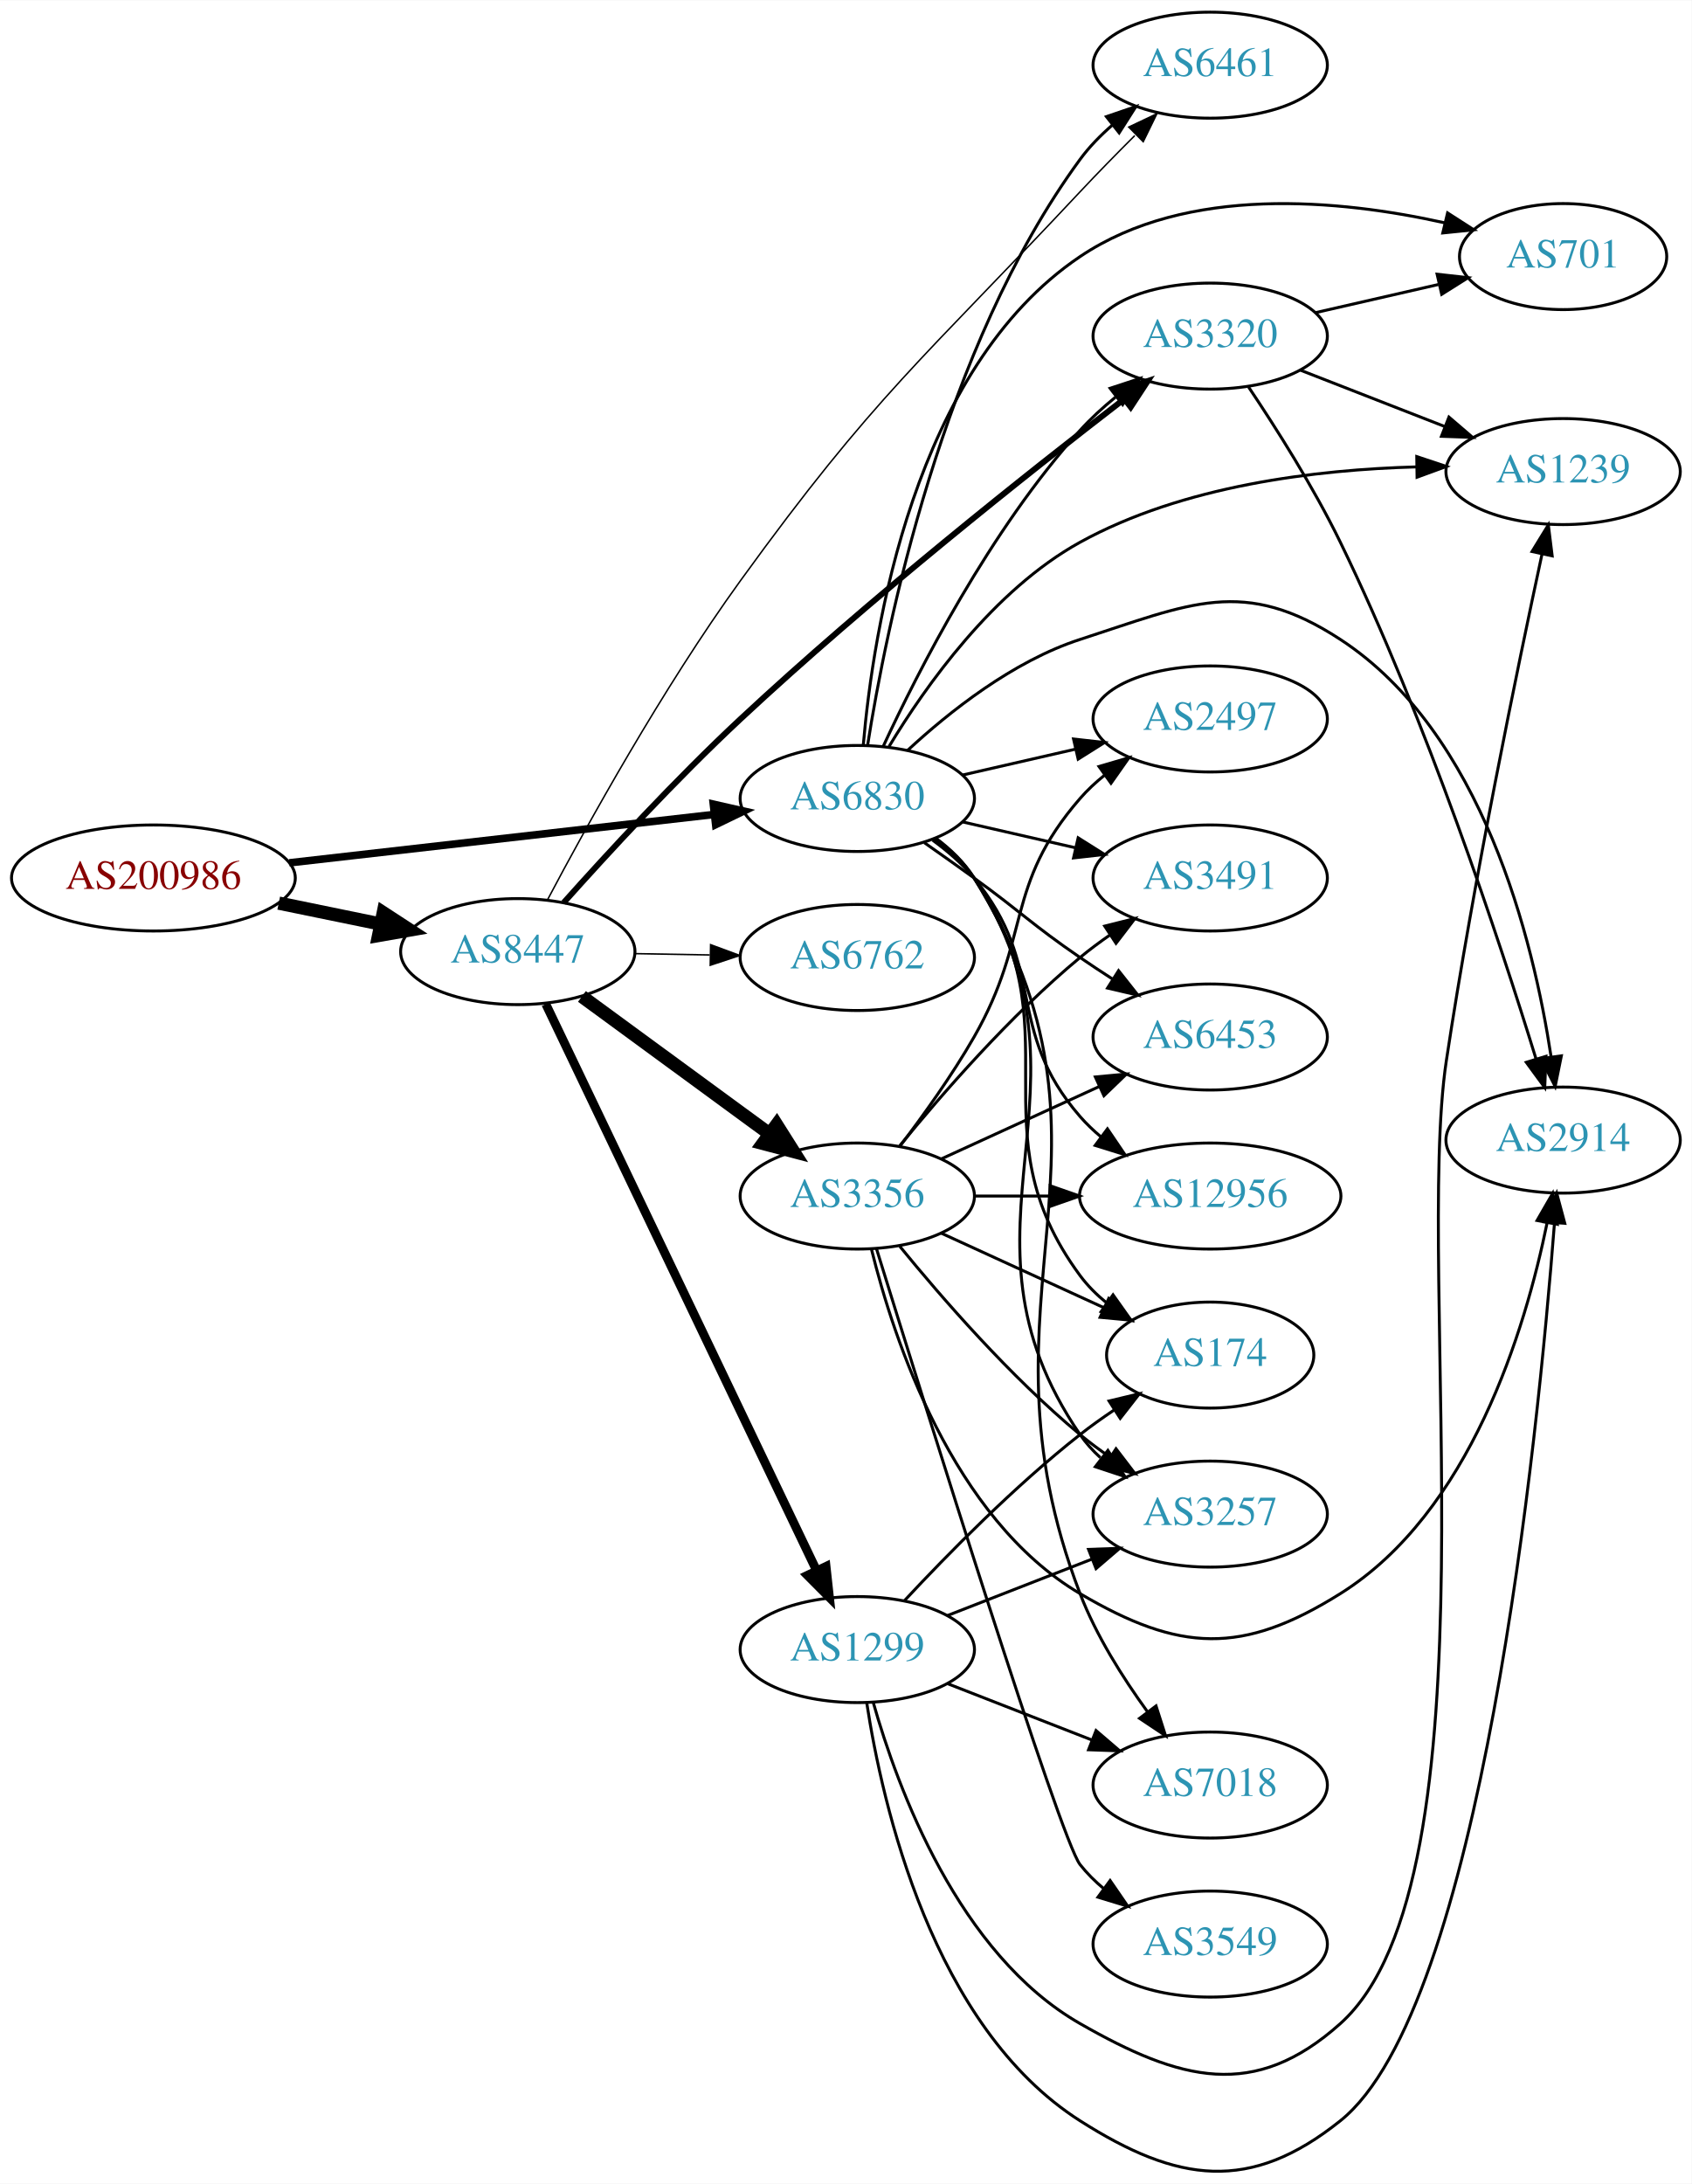
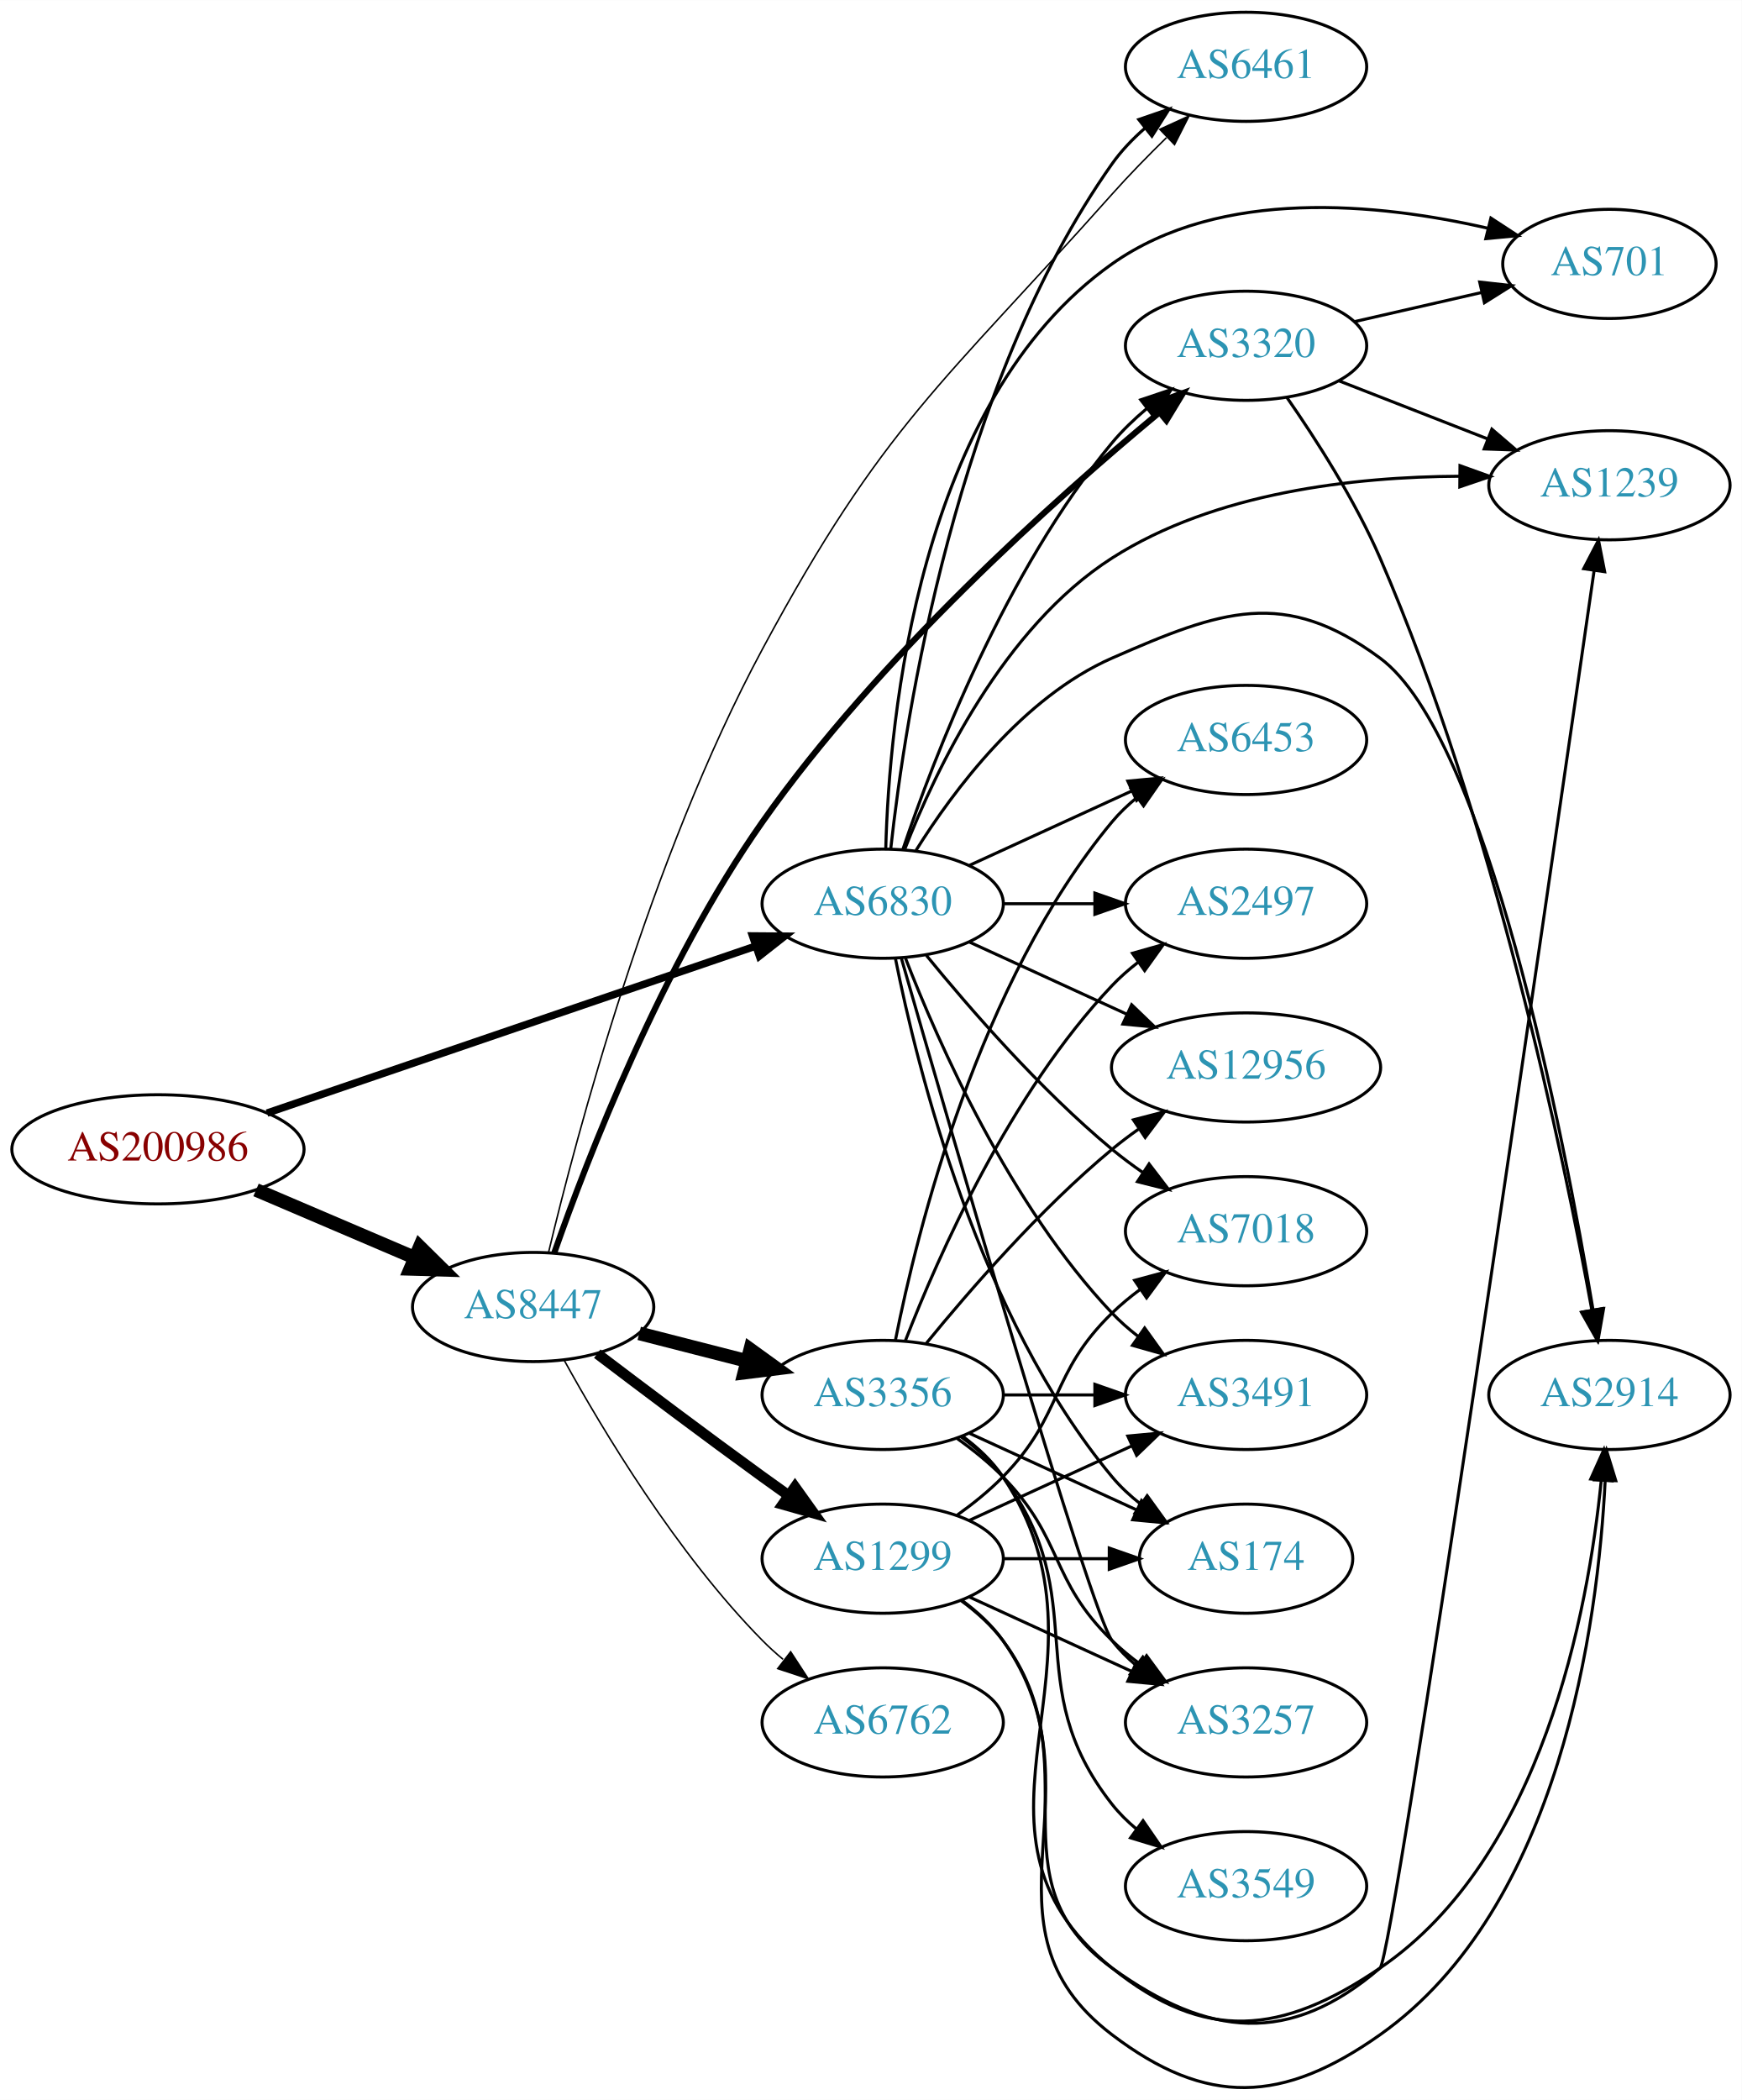
- <svg xmlns="http://www.w3.org/2000/svg" xmlns:xlink="http://www.w3.org/1999/xlink" width="574pt" height="741pt" viewBox="0.00 0.00 574.46 741.34">
-   <g id="graph0" class="graph" transform="scale(1 1) rotate(0) translate(4 737.337)">
-     <polygon fill="white" stroke="none" points="-4,4 -4,-737.337 570.463,-737.337 570.463,4 -4,4" />
+ <svg xmlns="http://www.w3.org/2000/svg" xmlns:xlink="http://www.w3.org/1999/xlink" width="574pt" height="692pt" viewBox="0.00 0.00 574.46 692.49">
+   <g id="graph0" class="graph" transform="scale(1 1) rotate(0) translate(4 688.493)">
+     <polygon fill="white" stroke="none" points="-4,4 -4,-688.493 570.463,-688.493 570.463,4 -4,4" />
    <g id="node1" class="node">
      <g id="a_node1">
        <a xlink:href="/asn/200986" xlink:title="AS200986 ~ D Swarovski Tourism Service GmbH [AT]">
-           <ellipse fill="#ffffff" stroke="black" cx="48.096" cy="-439.337" rx="48.192" ry="18" />
-           <text text-anchor="middle" x="48.096" y="-435.637" font-family="Times,serif" font-size="14.00" fill="#880000">AS200986</text>
+           <ellipse fill="#ffffff" stroke="black" cx="48.096" cy="-309.493" rx="48.192" ry="18" />
+           <text text-anchor="middle" x="48.096" y="-305.793" font-family="Times,serif" font-size="14.00" fill="#880000">AS200986</text>
        </a>
      </g>
    </g>
    <g id="node2" class="node">
      <g id="a_node2">
        <a xlink:href="/asn/6830" xlink:title="AS6830 ~ LGI-UPC [AT]">
-           <ellipse fill="#ffffff" stroke="black" cx="287.131" cy="-466.337" rx="39.794" ry="18" />
-           <text text-anchor="middle" x="287.131" y="-462.637" font-family="Times,serif" font-size="14.00" fill="#2c94b3">AS6830</text>
+           <ellipse fill="#ffffff" stroke="black" cx="287.131" cy="-390.493" rx="39.794" ry="18" />
+           <text text-anchor="middle" x="287.131" y="-386.793" font-family="Times,serif" font-size="14.00" fill="#2c94b3">AS6830</text>
        </a>
      </g>
    </g>
    <g id="edge1" class="edge">
-       <path fill="none" stroke="black" stroke-width="2.571" d="M94.238,-444.48C135.561,-449.186 196.503,-456.128 238.57,-460.92" />
-       <polygon fill="black" stroke="black" stroke-width="2.571" points="238.237,-464.405 248.569,-462.059 239.029,-457.45 238.237,-464.405" />
+       <path fill="none" stroke="black" stroke-width="2.455" d="M84.071,-321.445C127.023,-336.122 199.759,-360.978 245.249,-376.523" />
+       <polygon fill="black" stroke="black" stroke-width="2.455" points="244.205,-379.865 254.8,-379.786 246.469,-373.241 244.205,-379.865" />
    </g>
    <g id="node3" class="node">
      <g id="a_node3">
        <a xlink:href="/asn/8447" xlink:title="AS8447 ~ A1 Telekom Austria AG [AT]">
-           <ellipse fill="#ffffff" stroke="black" cx="171.838" cy="-414.337" rx="39.794" ry="18" />
-           <text text-anchor="middle" x="171.838" y="-410.637" font-family="Times,serif" font-size="14.00" fill="#2c94b3">AS8447</text>
+           <ellipse fill="#ffffff" stroke="black" cx="171.838" cy="-257.493" rx="39.794" ry="18" />
+           <text text-anchor="middle" x="171.838" y="-253.793" font-family="Times,serif" font-size="14.00" fill="#2c94b3">AS8447</text>
        </a>
      </g>
    </g>
    <g id="edge2" class="edge">
-       <path fill="none" stroke="black" stroke-width="4.5" d="M90.652,-430.804C101.727,-428.53 113.754,-426.06 125.042,-423.742" />
-       <polygon fill="black" stroke="black" stroke-width="4.5" points="126.15,-427.534 135.153,-421.665 124.565,-419.82 126.15,-427.534" />
+       <path fill="none" stroke="black" stroke-width="4.5" d="M80.447,-296.102C96.349,-289.31 115.796,-281.003 132.573,-273.837" />
+       <polygon fill="black" stroke="black" stroke-width="4.5" points="134.446,-277.319 142.095,-269.77 131.352,-270.077 134.446,-277.319" />
    </g>
    <g id="node4" class="node">
      <g id="a_node4">
-         <a xlink:href="/asn/6453" xlink:title="AS6453 ~ TATA COMMUNICATIONS (AMERICA) INC [US]">
-           <ellipse fill="#ffffff" stroke="black" cx="406.973" cy="-385.337" rx="39.794" ry="18" />
-           <text text-anchor="middle" x="406.973" y="-381.637" font-family="Times,serif" font-size="14.00" fill="#2c94b3">AS6453</text>
+         <a xlink:href="/asn/3257" xlink:title="AS3257 ~ GTT [DE]">
+           <ellipse fill="#ffffff" stroke="black" cx="406.973" cy="-120.493" rx="39.794" ry="18" />
+           <text text-anchor="middle" x="406.973" y="-116.793" font-family="Times,serif" font-size="14.00" fill="#2c94b3">AS3257</text>
        </a>
      </g>
    </g>
    <g id="edge3" class="edge">
-       <path fill="none" stroke="black" d="M309.888,-451.328C315.422,-447.458 321.341,-443.273 326.777,-439.337 342.977,-427.609 346.283,-423.648 362.777,-412.337 366.306,-409.918 370.043,-407.449 373.784,-405.035" />
-       <polygon fill="black" stroke="black" points="375.856,-407.866 382.425,-399.553 372.106,-401.955 375.856,-407.866" />
+       <path fill="none" stroke="black" d="M293.246,-372.634C308.917,-318.086 355.635,-156.789 362.777,-147.493 365.067,-144.512 367.787,-141.777 370.732,-139.288" />
+       <polygon fill="black" stroke="black" points="372.926,-142.02 378.908,-133.275 368.778,-136.38 372.926,-142.02" />
    </g>
    <g id="node5" class="node">
      <g id="a_node5">
-         <a xlink:href="/asn/2914" xlink:title="AS2914 ~ NTT America, Inc. [US]">
-           <ellipse fill="#ffffff" stroke="black" cx="526.816" cy="-350.337" rx="39.794" ry="18" />
-           <text text-anchor="middle" x="526.816" y="-346.637" font-family="Times,serif" font-size="14.00" fill="#2c94b3">AS2914</text>
+         <a xlink:href="/asn/12956" xlink:title="AS12956 ~ TELXIUS [ES]">
+           <ellipse fill="#ffffff" stroke="black" cx="406.973" cy="-336.493" rx="44.393" ry="18" />
+           <text text-anchor="middle" x="406.973" y="-332.793" font-family="Times,serif" font-size="14.00" fill="#2c94b3">AS12956</text>
        </a>
      </g>
    </g>
    <g id="edge4" class="edge">
-       <path fill="none" stroke="black" d="M304.186,-482.644C318.247,-495.678 339.952,-512.947 362.777,-520.337 400.152,-532.439 418.277,-541.818 451.17,-520.337 499.501,-488.774 516.741,-418.181 522.739,-378.609" />
-       <polygon fill="black" stroke="black" points="526.225,-378.944 524.12,-368.56 519.29,-377.991 526.225,-378.944" />
+       <path fill="none" stroke="black" d="M315.76,-377.832C331.258,-370.731 350.824,-361.764 367.771,-353.999" />
+       <polygon fill="black" stroke="black" points="369.24,-357.175 376.873,-349.828 366.324,-350.812 369.24,-357.175" />
    </g>
    <g id="node6" class="node">
      <g id="a_node6">
-         <a xlink:href="/asn/3320" xlink:title="AS3320 ~ DTAG [DE]">
-           <ellipse fill="#ffffff" stroke="black" cx="406.973" cy="-623.337" rx="39.794" ry="18" />
-           <text text-anchor="middle" x="406.973" y="-619.637" font-family="Times,serif" font-size="14.00" fill="#2c94b3">AS3320</text>
+         <a xlink:href="/asn/6461" xlink:title="AS6461 ~ Zayo Bandwidth [US]">
+           <ellipse fill="#ffffff" stroke="black" cx="406.973" cy="-666.493" rx="39.794" ry="18" />
+           <text text-anchor="middle" x="406.973" y="-662.793" font-family="Times,serif" font-size="14.00" fill="#2c94b3">AS6461</text>
        </a>
      </g>
    </g>
    <g id="edge5" class="edge">
-       <path fill="none" stroke="black" d="M295.888,-483.929C307.743,-509.513 332.241,-557.61 362.777,-591.337 366.365,-595.301 370.51,-599.092 374.784,-602.591" />
-       <polygon fill="black" stroke="black" points="372.98,-605.619 383.046,-608.925 377.24,-600.063 372.98,-605.619" />
+       <path fill="none" stroke="black" d="M289.802,-408.727C294.519,-451.741 311.145,-561.407 362.777,-634.493 365.796,-638.766 369.565,-642.703 373.609,-646.245" />
+       <polygon fill="black" stroke="black" points="371.586,-649.106 381.604,-652.555 375.923,-643.612 371.586,-649.106" />
    </g>
    <g id="node7" class="node">
      <g id="a_node7">
-         <a xlink:href="/asn/174" xlink:title="AS174 ~ Cogent Communications [US]">
-           <ellipse fill="#ffffff" stroke="black" cx="406.973" cy="-277.337" rx="35.194" ry="18" />
-           <text text-anchor="middle" x="406.973" y="-273.637" font-family="Times,serif" font-size="14.00" fill="#2c94b3">AS174</text>
+         <a xlink:href="/asn/7018" xlink:title="AS7018 ~ AT&amp;T Services, Inc. [US]">
+           <ellipse fill="#ffffff" stroke="black" cx="406.973" cy="-282.493" rx="39.794" ry="18" />
+           <text text-anchor="middle" x="406.973" y="-278.793" font-family="Times,serif" font-size="14.00" fill="#2c94b3">AS7018</text>
        </a>
      </g>
    </g>
    <g id="edge6" class="edge">
-       <path fill="none" stroke="black" d="M313.29,-452.621C318.355,-448.883 323.21,-444.433 326.777,-439.337 362.391,-388.468 325.874,-354.279 362.777,-304.337 365.32,-300.897 368.444,-297.792 371.839,-295.02" />
-       <polygon fill="black" stroke="black" points="373.978,-297.794 380.106,-289.151 369.926,-292.086 373.978,-297.794" />
+       <path fill="none" stroke="black" d="M301.55,-373.428C315.665,-356.118 339.079,-329.148 362.777,-309.493 365.994,-306.825 369.494,-304.223 373.065,-301.752" />
+       <polygon fill="black" stroke="black" points="374.988,-304.676 381.421,-296.257 371.143,-298.827 374.988,-304.676" />
    </g>
    <g id="node8" class="node">
      <g id="a_node8">
-         <a xlink:href="/asn/3257" xlink:title="AS3257 ~ GTT [DE]">
-           <ellipse fill="#ffffff" stroke="black" cx="406.973" cy="-223.337" rx="39.794" ry="18" />
-           <text text-anchor="middle" x="406.973" y="-219.637" font-family="Times,serif" font-size="14.00" fill="#2c94b3">AS3257</text>
+         <a xlink:href="/asn/6453" xlink:title="AS6453 ~ TATA COMMUNICATIONS (AMERICA) INC [US]">
+           <ellipse fill="#ffffff" stroke="black" cx="406.973" cy="-444.493" rx="39.794" ry="18" />
+           <text text-anchor="middle" x="406.973" y="-440.793" font-family="Times,serif" font-size="14.00" fill="#2c94b3">AS6453</text>
        </a>
      </g>
    </g>
    <g id="edge7" class="edge">
-       <path fill="none" stroke="black" d="M313.567,-452.808C318.617,-449.06 323.397,-444.559 326.777,-439.337 373.252,-367.559 314.481,-320.903 362.777,-250.337 364.725,-247.491 367.082,-244.886 369.679,-242.513" />
-       <polygon fill="black" stroke="black" points="372.23,-244.965 378.015,-236.089 367.957,-239.421 372.23,-244.965" />
+       <path fill="none" stroke="black" d="M315.76,-403.154C331.717,-410.466 351.987,-419.754 369.27,-427.674" />
+       <polygon fill="black" stroke="black" points="367.969,-430.928 378.518,-431.912 370.885,-424.564 367.969,-430.928" />
    </g>
    <g id="node9" class="node">
      <g id="a_node9">
-         <a xlink:href="/asn/1239" xlink:title="AS1239 ~ Sprint [US]">
-           <ellipse fill="#ffffff" stroke="black" cx="526.816" cy="-577.337" rx="39.794" ry="18" />
-           <text text-anchor="middle" x="526.816" y="-573.637" font-family="Times,serif" font-size="14.00" fill="#2c94b3">AS1239</text>
+         <a xlink:href="/asn/174" xlink:title="AS174 ~ Cogent Communications [US]">
+           <ellipse fill="#ffffff" stroke="black" cx="406.973" cy="-174.493" rx="35.194" ry="18" />
+           <text text-anchor="middle" x="406.973" y="-170.793" font-family="Times,serif" font-size="14.00" fill="#2c94b3">AS174</text>
        </a>
      </g>
    </g>
    <g id="edge8" class="edge">
-       <path fill="none" stroke="black" d="M297.93,-484.025C310.227,-504.384 333.324,-537.097 362.777,-553.337 397.743,-572.618 443.041,-578.009 477.013,-578.925" />
-       <polygon fill="black" stroke="black" points="477.118,-582.427 487.169,-579.076 477.222,-575.427 477.118,-582.427" />
+       <path fill="none" stroke="black" d="M291.33,-372.42C298.493,-336.352 318.767,-254.368 362.777,-201.493 365.514,-198.205 368.759,-195.195 372.223,-192.476" />
+       <polygon fill="black" stroke="black" points="374.359,-195.254 380.564,-186.666 370.358,-189.51 374.359,-195.254" />
    </g>
    <g id="node10" class="node">
      <g id="a_node10">
-         <a xlink:href="/asn/12956" xlink:title="AS12956 ~ TELXIUS [ES]">
-           <ellipse fill="#ffffff" stroke="black" cx="406.973" cy="-331.337" rx="44.393" ry="18" />
-           <text text-anchor="middle" x="406.973" y="-327.637" font-family="Times,serif" font-size="14.00" fill="#2c94b3">AS12956</text>
+         <a xlink:href="/asn/2914" xlink:title="AS2914 ~ NTT America, Inc. [US]">
+           <ellipse fill="#ffffff" stroke="black" cx="526.816" cy="-228.493" rx="39.794" ry="18" />
+           <text text-anchor="middle" x="526.816" y="-224.793" font-family="Times,serif" font-size="14.00" fill="#2c94b3">AS2914</text>
        </a>
      </g>
    </g>
    <g id="edge9" class="edge">
-       <path fill="none" stroke="black" d="M312.712,-452.181C317.806,-448.466 322.82,-444.136 326.777,-439.337 351.842,-408.944 336.943,-388.08 362.777,-358.337 364.923,-355.867 367.351,-353.547 369.935,-351.385" />
-       <polygon fill="black" stroke="black" points="372.08,-354.151 378.026,-345.382 367.909,-348.529 372.08,-354.151" />
+       <path fill="none" stroke="black" d="M298.098,-408.054C310.4,-427.742 333.353,-458.596 362.777,-471.493 398.758,-487.264 419.574,-494.84 451.17,-471.493 486.255,-445.567 511.668,-314.767 521.423,-256.531" />
+       <polygon fill="black" stroke="black" points="524.897,-256.978 523.062,-246.543 517.989,-255.845 524.897,-256.978" />
    </g>
    <g id="node11" class="node">
      <g id="a_node11">
-         <a xlink:href="/asn/6461" xlink:title="AS6461 ~ Zayo Bandwidth [US]">
-           <ellipse fill="#ffffff" stroke="black" cx="406.973" cy="-715.337" rx="39.794" ry="18" />
-           <text text-anchor="middle" x="406.973" y="-711.637" font-family="Times,serif" font-size="14.00" fill="#2c94b3">AS6461</text>
+         <a xlink:href="/asn/3491" xlink:title="AS3491 ~ PCCW Global, Inc. [US]">
+           <ellipse fill="#ffffff" stroke="black" cx="406.973" cy="-228.493" rx="39.794" ry="18" />
+           <text text-anchor="middle" x="406.973" y="-224.793" font-family="Times,serif" font-size="14.00" fill="#2c94b3">AS3491</text>
        </a>
      </g>
    </g>
    <g id="edge10" class="edge">
-       <path fill="none" stroke="black" d="M290.617,-484.309C296.807,-523.732 315.924,-619.381 362.777,-683.337 365.87,-687.558 369.679,-691.465 373.743,-694.993" />
-       <polygon fill="black" stroke="black" points="371.728,-697.861 381.751,-701.293 376.056,-692.359 371.728,-697.861" />
+       <path fill="none" stroke="black" d="M294.654,-372.499C305.404,-344.765 329.062,-291.064 362.777,-255.493 365.363,-252.765 368.281,-250.199 371.349,-247.815" />
+       <polygon fill="black" stroke="black" points="373.527,-250.562 379.697,-241.95 369.503,-244.835 373.527,-250.562" />
    </g>
    <g id="node12" class="node">
      <g id="a_node12">
-         <a xlink:href="/asn/2497" xlink:title="AS2497 ~ Internet Initiative Japan Inc. [JP]">
-           <ellipse fill="#ffffff" stroke="black" cx="406.973" cy="-493.337" rx="39.794" ry="18" />
-           <text text-anchor="middle" x="406.973" y="-489.637" font-family="Times,serif" font-size="14.00" fill="#2c94b3">AS2497</text>
+         <a xlink:href="/asn/701" xlink:title="AS701 ~ UUNET [US]">
+           <ellipse fill="#ffffff" stroke="black" cx="526.816" cy="-601.493" rx="35.194" ry="18" />
+           <text text-anchor="middle" x="526.816" y="-597.793" font-family="Times,serif" font-size="14.00" fill="#2c94b3">AS701</text>
        </a>
      </g>
    </g>
    <g id="edge11" class="edge">
-       <path fill="none" stroke="black" d="M322.85,-474.292C334.85,-477.042 348.471,-480.163 361.164,-483.071" />
-       <polygon fill="black" stroke="black" points="360.566,-486.524 371.095,-485.346 362.129,-479.701 360.566,-486.524" />
+       <path fill="none" stroke="black" d="M288.139,-408.649C289.262,-451.005 298.686,-556.183 362.777,-601.493 398.644,-626.849 450.937,-621.465 486.561,-613.291" />
+       <polygon fill="black" stroke="black" points="487.722,-616.61 496.592,-610.816 486.045,-609.813 487.722,-616.61" />
    </g>
    <g id="node13" class="node">
      <g id="a_node13">
-         <a xlink:href="/asn/7018" xlink:title="AS7018 ~ AT&amp;T Services, Inc. [US]">
-           <ellipse fill="#ffffff" stroke="black" cx="406.973" cy="-131.337" rx="39.794" ry="18" />
-           <text text-anchor="middle" x="406.973" y="-127.637" font-family="Times,serif" font-size="14.00" fill="#2c94b3">AS7018</text>
+         <a xlink:href="/asn/2497" xlink:title="AS2497 ~ Internet Initiative Japan Inc. [JP]">
+           <ellipse fill="#ffffff" stroke="black" cx="406.973" cy="-390.493" rx="39.794" ry="18" />
+           <text text-anchor="middle" x="406.973" y="-386.793" font-family="Times,serif" font-size="14.00" fill="#2c94b3">AS2497</text>
        </a>
      </g>
    </g>
    <g id="edge12" class="edge">
-       <path fill="none" stroke="black" d="M313.728,-452.909C318.769,-449.156 323.505,-444.627 326.777,-439.337 384.218,-346.491 323.622,-298.253 362.777,-196.337 368.237,-182.126 377.226,-167.868 385.593,-156.342" />
-       <polygon fill="black" stroke="black" points="388.577,-158.199 391.802,-148.107 382.987,-153.985 388.577,-158.199" />
+       <path fill="none" stroke="black" d="M327.044,-390.493C336.597,-390.493 346.947,-390.493 356.909,-390.493" />
+       <polygon fill="black" stroke="black" points="357.102,-393.993 367.102,-390.493 357.102,-386.993 357.102,-393.993" />
    </g>
    <g id="node14" class="node">
      <g id="a_node14">
-         <a xlink:href="/asn/3491" xlink:title="AS3491 ~ PCCW Global, Inc. [US]">
-           <ellipse fill="#ffffff" stroke="black" cx="406.973" cy="-439.337" rx="39.794" ry="18" />
-           <text text-anchor="middle" x="406.973" y="-435.637" font-family="Times,serif" font-size="14.00" fill="#2c94b3">AS3491</text>
+         <a xlink:href="/asn/3320" xlink:title="AS3320 ~ DTAG [DE]">
+           <ellipse fill="#ffffff" stroke="black" cx="406.973" cy="-574.493" rx="39.794" ry="18" />
+           <text text-anchor="middle" x="406.973" y="-570.793" font-family="Times,serif" font-size="14.00" fill="#2c94b3">AS3320</text>
        </a>
      </g>
    </g>
    <g id="edge13" class="edge">
-       <path fill="none" stroke="black" d="M322.85,-458.383C334.85,-455.633 348.471,-452.512 361.164,-449.604" />
-       <polygon fill="black" stroke="black" points="362.129,-452.974 371.095,-447.329 360.566,-446.151 362.129,-452.974" />
+       <path fill="none" stroke="black" d="M293.805,-408.464C303.972,-438.623 327.577,-500.263 362.777,-542.493 366.127,-546.512 370.082,-550.306 374.215,-553.779" />
+       <polygon fill="black" stroke="black" points="372.229,-556.669 382.273,-560.041 376.524,-551.141 372.229,-556.669" />
    </g>
    <g id="node15" class="node">
      <g id="a_node15">
-         <a xlink:href="/asn/701" xlink:title="AS701 ~ UUNET [US]">
-           <ellipse fill="#ffffff" stroke="black" cx="526.816" cy="-650.337" rx="35.194" ry="18" />
-           <text text-anchor="middle" x="526.816" y="-646.637" font-family="Times,serif" font-size="14.00" fill="#2c94b3">AS701</text>
+         <a xlink:href="/asn/1239" xlink:title="AS1239 ~ Sprint [US]">
+           <ellipse fill="#ffffff" stroke="black" cx="526.816" cy="-528.493" rx="39.794" ry="18" />
+           <text text-anchor="middle" x="526.816" y="-524.793" font-family="Times,serif" font-size="14.00" fill="#2c94b3">AS1239</text>
        </a>
      </g>
    </g>
    <g id="edge14" class="edge">
-       <path fill="none" stroke="black" d="M289.171,-484.521C292.47,-522.991 306.163,-612.209 362.777,-650.337 399.103,-674.802 451.076,-669.694 486.513,-661.823" />
-       <polygon fill="black" stroke="black" points="487.58,-665.167 496.492,-659.438 485.952,-658.359 487.58,-665.167" />
-     </g>
-     <g id="edge18" class="edge">
-       <path fill="none" stroke="black" stroke-width="2" d="M187.415,-430.957C202.058,-447.359 225.539,-472.879 247.484,-493.337 290.974,-533.88 345.202,-576.874 377.629,-601.851" />
-       <polygon fill="black" stroke="black" stroke-width="2" points="375.712,-604.792 385.777,-608.101 379.972,-599.238 375.712,-604.792" />
+       <path fill="none" stroke="black" d="M294.474,-408.607C304.568,-434.519 326.895,-481.564 362.777,-504.493 396.752,-526.203 442.726,-531.284 477.195,-531.465" />
+       <polygon fill="black" stroke="black" points="477.527,-534.962 487.496,-531.377 477.467,-527.962 477.527,-534.962" />
    </g>
    <g id="edge19" class="edge">
-       <path fill="none" stroke="black" stroke-width="0.5" d="M182.015,-432.089C195.229,-457.079 220.953,-503.672 247.484,-540.337 293.148,-603.443 309.522,-615.493 362.777,-672.337 368.678,-678.636 375.204,-685.286 381.357,-691.424" />
-       <polygon fill="black" stroke="black" stroke-width="0.5" points="379.305,-694.317 388.877,-698.86 384.227,-689.34 379.305,-694.317" />
+       <path fill="none" stroke="black" stroke-width="0.5" d="M176.913,-275.452C186.026,-313.663 210.224,-405.19 247.484,-474.493 287.302,-548.551 306.869,-561.689 362.777,-624.493 368.352,-630.755 374.671,-637.214 380.721,-643.131" />
+       <polygon fill="black" stroke="black" stroke-width="0.5" points="378.528,-645.878 388.164,-650.282 383.378,-640.83 378.528,-645.878" />
+     </g>
+     <g id="edge17" class="edge">
+       <path fill="none" stroke="black" stroke-width="2" d="M178.82,-275.388C189.606,-306.17 214.316,-370.37 247.484,-417.493 285.709,-471.8 343.831,-523.792 378.047,-552.207" />
+       <polygon fill="black" stroke="black" stroke-width="2" points="376.257,-555.265 386.205,-558.91 380.701,-549.857 376.257,-555.265" />
    </g>
    <g id="node16" class="node">
      <g id="a_node16">
-         <a xlink:href="/asn/6762" xlink:title="AS6762 ~ TELECOM ITALIA SPARKLE S.p.A. [IT]">
-           <ellipse fill="#ffffff" stroke="black" cx="287.131" cy="-412.337" rx="39.794" ry="18" />
-           <text text-anchor="middle" x="287.131" y="-408.637" font-family="Times,serif" font-size="14.00" fill="#2c94b3">AS6762</text>
+         <a xlink:href="/asn/3356" xlink:title="AS3356 ~ Level 3 Parent, LLC [US]">
+           <ellipse fill="#ffffff" stroke="black" cx="287.131" cy="-228.493" rx="39.794" ry="18" />
+           <text text-anchor="middle" x="287.131" y="-224.793" font-family="Times,serif" font-size="14.00" fill="#2c94b3">AS3356</text>
        </a>
      </g>
    </g>
    <g id="edge15" class="edge">
-       <path fill="none" stroke="black" stroke-width="0.5" d="M211.51,-413.655C219.713,-413.51 228.477,-413.355 237.009,-413.205" />
-       <polygon fill="black" stroke="black" stroke-width="0.5" points="237.312,-416.7 247.248,-413.024 237.188,-409.701 237.312,-416.7" />
+       <path fill="none" stroke="black" stroke-width="4.5" d="M206.83,-248.792C218.032,-245.924 230.65,-242.695 242.47,-239.669" />
+       <polygon fill="black" stroke="black" stroke-width="4.5" points="243.452,-243.482 252.163,-237.188 241.499,-235.853 243.452,-243.482" />
    </g>
    <g id="node17" class="node">
      <g id="a_node17">
-         <a xlink:href="/asn/3356" xlink:title="AS3356 ~ Level 3 Parent, LLC [US]">
-           <ellipse fill="#ffffff" stroke="black" cx="287.131" cy="-331.337" rx="39.794" ry="18" />
-           <text text-anchor="middle" x="287.131" y="-327.637" font-family="Times,serif" font-size="14.00" fill="#2c94b3">AS3356</text>
+         <a xlink:href="/asn/1299" xlink:title="AS1299 ~ Telia Carrier [EU]">
+           <ellipse fill="#ffffff" stroke="black" cx="287.131" cy="-174.493" rx="39.794" ry="18" />
+           <text text-anchor="middle" x="287.131" y="-170.793" font-family="Times,serif" font-size="14.00" fill="#2c94b3">AS1299</text>
        </a>
      </g>
    </g>
    <g id="edge16" class="edge">
-       <path fill="none" stroke="black" stroke-width="4.5" d="M193.618,-399.114C211.504,-386.01 237.495,-366.969 257.378,-352.403" />
-       <polygon fill="black" stroke="black" stroke-width="4.5" points="259.743,-355.551 265.483,-346.464 255.089,-349.198 259.743,-355.551" />
+       <path fill="none" stroke="black" stroke-width="3.5" d="M192.977,-242.095C207.922,-230.74 228.851,-214.985 247.484,-201.493 250.287,-199.463 253.219,-197.368 256.159,-195.283" />
+       <polygon fill="black" stroke="black" stroke-width="3.5" points="258.21,-198.119 264.374,-189.502 254.181,-192.395 258.21,-198.119" />
    </g>
    <g id="node18" class="node">
      <g id="a_node18">
-         <a xlink:href="/asn/1299" xlink:title="AS1299 ~ Telia Carrier [EU]">
-           <ellipse fill="#ffffff" stroke="black" cx="287.131" cy="-177.337" rx="39.794" ry="18" />
-           <text text-anchor="middle" x="287.131" y="-173.637" font-family="Times,serif" font-size="14.00" fill="#2c94b3">AS1299</text>
-         </a>
-       </g>
-     </g>
-     <g id="edge17" class="edge">
-       <path fill="none" stroke="black" stroke-width="3" d="M181.353,-396.524C201.044,-355.333 249.824,-253.29 273.216,-204.355" />
-       <polygon fill="black" stroke="black" stroke-width="3" points="276.516,-205.566 277.671,-195.034 270.201,-202.547 276.516,-205.566" />
+         <a xlink:href="/asn/6762" xlink:title="AS6762 ~ TELECOM ITALIA SPARKLE S.p.A. [IT]">
+           <ellipse fill="#ffffff" stroke="black" cx="287.131" cy="-120.493" rx="39.794" ry="18" />
+           <text text-anchor="middle" x="287.131" y="-116.793" font-family="Times,serif" font-size="14.00" fill="#2c94b3">AS6762</text>
+         </a>
+       </g>
+     </g>
+     <g id="edge18" class="edge">
+       <path fill="none" stroke="black" stroke-width="0.5" d="M182.009,-240.06C194.653,-217.091 219.12,-176.245 247.484,-147.493 249.586,-145.363 251.876,-143.29 254.257,-141.302" />
+       <polygon fill="black" stroke="black" stroke-width="0.5" points="256.774,-143.782 262.564,-134.909 252.504,-138.234 256.774,-143.782" />
+     </g>
+     <g id="edge36" class="edge">
+       <path fill="none" stroke="black" d="M420.458,-557.425C430.002,-543.704 442.887,-523.627 451.17,-504.493 488.724,-417.735 511.716,-307.307 521.027,-256.446" />
+       <polygon fill="black" stroke="black" points="524.486,-256.988 522.807,-246.527 517.596,-255.752 524.486,-256.988" />
+     </g>
+     <g id="edge35" class="edge">
+       <path fill="none" stroke="black" d="M442.693,-582.448C455.785,-585.448 470.807,-588.889 484.448,-592.015" />
+       <polygon fill="black" stroke="black" points="484.026,-595.509 494.555,-594.331 485.59,-588.686 484.026,-595.509" />
    </g>
    <g id="edge34" class="edge">
-       <path fill="none" stroke="black" d="M419.995,-606.057C429.284,-592.219 442.051,-572.087 451.17,-553.337 480.565,-492.89 505.349,-417.724 517.598,-377.977" />
-       <polygon fill="black" stroke="black" points="521.008,-378.792 520.576,-368.206 514.312,-376.751 521.008,-378.792" />
-     </g>
-     <g id="edge35" class="edge">
-       <path fill="none" stroke="black" d="M437.71,-611.73C452.504,-605.955 470.581,-598.898 486.503,-592.683" />
-       <polygon fill="black" stroke="black" points="488.046,-595.838 496.089,-588.942 485.501,-589.317 488.046,-595.838" />
-     </g>
-     <g id="edge33" class="edge">
-       <path fill="none" stroke="black" d="M442.693,-631.292C455.785,-634.292 470.807,-637.734 484.448,-640.859" />
-       <polygon fill="black" stroke="black" points="484.026,-644.353 494.555,-643.175 485.59,-637.53 484.026,-644.353" />
-     </g>
-     <g id="edge26" class="edge">
-       <path fill="none" stroke="black" d="M315.76,-343.998C331.717,-351.31 351.987,-360.599 369.27,-368.519" />
-       <polygon fill="black" stroke="black" points="367.969,-371.772 378.518,-372.756 370.885,-365.408 367.969,-371.772" />
+       <path fill="none" stroke="black" d="M437.71,-562.885C452.504,-557.11 470.581,-550.054 486.503,-543.839" />
+       <polygon fill="black" stroke="black" points="488.046,-546.994 496.089,-540.097 485.501,-540.473 488.046,-546.994" />
+     </g>
+     <g id="edge22" class="edge">
+       <path fill="none" stroke="black" d="M311.725,-214.103C316.981,-210.345 322.313,-206.056 326.777,-201.493 346.95,-180.876 342.084,-167.587 362.777,-147.493 365.623,-144.73 368.796,-142.107 372.096,-139.659" />
+       <polygon fill="black" stroke="black" points="374.162,-142.486 380.444,-133.955 370.213,-136.707 374.162,-142.486" />
+     </g>
+     <g id="edge25" class="edge">
+       <path fill="none" stroke="black" d="M301.55,-245.558C315.665,-262.868 339.079,-289.838 362.777,-309.493 365.515,-311.764 368.459,-313.987 371.476,-316.123" />
+       <polygon fill="black" stroke="black" points="369.808,-319.218 380.065,-321.872 373.702,-313.401 369.808,-319.218" />
    </g>
    <g id="edge21" class="edge">
-       <path fill="none" stroke="black" d="M291.953,-313.236C299.48,-282.732 319.408,-221.915 362.777,-196.337 396.616,-176.381 417.879,-175.479 451.17,-196.337 495.282,-223.977 513.978,-285.917 521.385,-322.261" />
-       <polygon fill="black" stroke="black" points="517.97,-323.039 523.262,-332.218 524.849,-321.742 517.97,-323.039" />
+       <path fill="none" stroke="black" d="M291.33,-246.566C298.493,-282.634 318.767,-364.618 362.777,-417.493 365.182,-420.382 367.979,-423.056 370.971,-425.506" />
+       <polygon fill="black" stroke="black" points="369.059,-428.443 379.214,-431.466 373.161,-422.77 369.059,-428.443" />
+     </g>
+     <g id="edge20" class="edge">
+       <path fill="none" stroke="black" d="M315.76,-215.832C332.176,-208.31 353.158,-198.695 370.754,-190.632" />
+       <polygon fill="black" stroke="black" points="372.499,-193.682 380.132,-186.335 369.583,-187.319 372.499,-193.682" />
    </g>
    <g id="edge24" class="edge">
-       <path fill="none" stroke="black" d="M315.76,-318.677C332.176,-311.154 353.158,-301.54 370.754,-293.476" />
-       <polygon fill="black" stroke="black" points="372.499,-296.527 380.132,-289.179 369.583,-290.163 372.499,-296.527" />
+       <path fill="none" stroke="black" d="M313.45,-214.886C318.506,-211.142 323.318,-206.662 326.777,-201.493 367.802,-140.199 305.244,-85.644 362.777,-39.493 393.422,-14.911 418.687,-17.398 451.17,-39.493 504.683,-75.894 519.833,-157.182 524.122,-200.331" />
+       <polygon fill="black" stroke="black" points="520.647,-200.767 524.995,-210.429 527.621,-200.164 520.647,-200.767" />
    </g>
    <g id="edge27" class="edge">
-       <path fill="none" stroke="black" d="M301.55,-314.273C315.665,-296.963 339.079,-269.993 362.777,-250.337 365.994,-247.67 369.494,-245.067 373.065,-242.596" />
-       <polygon fill="black" stroke="black" points="374.988,-245.52 381.421,-237.102 371.143,-239.671 374.988,-245.52" />
-     </g>
-     <g id="edge25" class="edge">
-       <path fill="none" stroke="black" d="M327.044,-331.337C335.146,-331.337 343.821,-331.337 352.348,-331.337" />
-       <polygon fill="black" stroke="black" points="352.625,-334.838 362.625,-331.337 352.625,-327.838 352.625,-334.838" />
-     </g>
-     <g id="edge22" class="edge">
-       <path fill="none" stroke="black" d="M301.592,-348.251C309.485,-358.607 319.335,-372.329 326.777,-385.337 346.342,-419.532 336.943,-436.595 362.777,-466.337 365.242,-469.175 368.079,-471.815 371.097,-474.244" />
-       <polygon fill="black" stroke="black" points="369.207,-477.196 379.375,-480.174 373.283,-471.505 369.207,-477.196" />
+       <path fill="none" stroke="black" d="M327.044,-228.493C336.597,-228.493 346.947,-228.493 356.909,-228.493" />
+       <polygon fill="black" stroke="black" points="357.102,-231.993 367.102,-228.493 357.102,-224.993 357.102,-231.993" />
    </g>
    <g id="edge23" class="edge">
-       <path fill="none" stroke="black" d="M301.55,-348.402C315.665,-365.712 339.079,-392.682 362.777,-412.337 365.994,-415.005 369.494,-417.608 373.065,-420.079" />
-       <polygon fill="black" stroke="black" points="371.143,-423.004 381.421,-425.573 374.988,-417.155 371.143,-423.004" />
+       <path fill="none" stroke="black" d="M294.654,-246.487C305.404,-274.221 329.062,-327.922 362.777,-363.493 365.363,-366.221 368.281,-368.787 371.349,-371.17" />
+       <polygon fill="black" stroke="black" points="369.503,-374.151 379.697,-377.036 373.527,-368.423 369.503,-374.151" />
    </g>
    <g id="node19" class="node">
      <g id="a_node19">
        <a xlink:href="/asn/3549" xlink:title="AS3549 ~ Level 3 Parent, LLC [US]">
-           <ellipse fill="#ffffff" stroke="black" cx="406.973" cy="-77.338" rx="39.794" ry="18" />
-           <text text-anchor="middle" x="406.973" y="-73.638" font-family="Times,serif" font-size="14.00" fill="#2c94b3">AS3549</text>
-         </a>
-       </g>
-     </g>
-     <g id="edge20" class="edge">
-       <path fill="none" stroke="black" d="M293.614,-313.559C309.694,-261.574 356.026,-112.948 362.777,-104.337 365.096,-101.38 367.836,-98.66 370.793,-96.18" />
-       <polygon fill="black" stroke="black" points="372.986,-98.912 378.986,-90.18 368.85,-93.265 372.986,-98.912" />
+           <ellipse fill="#ffffff" stroke="black" cx="406.973" cy="-66.493" rx="39.794" ry="18" />
+           <text text-anchor="middle" x="406.973" y="-62.793" font-family="Times,serif" font-size="14.00" fill="#2c94b3">AS3549</text>
+         </a>
+       </g>
+     </g>
+     <g id="edge26" class="edge">
+       <path fill="none" stroke="black" d="M313.062,-214.611C318.138,-210.882 323.056,-206.477 326.777,-201.493 357.049,-160.951 331.479,-133.247 362.777,-93.493 365.102,-90.54 367.846,-87.823 370.805,-85.346" />
+       <polygon fill="black" stroke="black" points="372.998,-88.078 379.002,-79.348 368.865,-82.428 372.998,-88.078" />
+     </g>
+     <g id="edge33" class="edge">
+       <path fill="none" stroke="black" d="M315.76,-161.832C331.717,-154.52 351.987,-145.231 369.27,-137.312" />
+       <polygon fill="black" stroke="black" points="370.885,-140.422 378.518,-133.074 367.969,-134.058 370.885,-140.422" />
+     </g>
+     <g id="edge32" class="edge">
+       <path fill="none" stroke="black" d="M311.725,-188.882C316.981,-192.641 322.313,-196.93 326.777,-201.493 346.95,-222.11 342.084,-235.398 362.777,-255.493 365.623,-258.256 368.796,-260.879 372.096,-263.327" />
+       <polygon fill="black" stroke="black" points="370.213,-266.279 380.444,-269.031 374.162,-260.499 370.213,-266.279" />
    </g>
    <g id="edge30" class="edge">
-       <path fill="none" stroke="black" d="M290.32,-159.35C295.615,-124.696 312.622,-49.283 362.777,-17.337 395.912,3.767 420.503,7.216 451.17,-17.337 498.9,-55.553 518.189,-248.617 523.871,-321.988" />
-       <polygon fill="black" stroke="black" points="520.406,-322.592 524.64,-332.304 527.387,-322.072 520.406,-322.592" />
-     </g>
-     <g id="edge32" class="edge">
-       <path fill="none" stroke="black" d="M303.228,-194.05C317.694,-209.573 340.551,-232.857 362.777,-250.337 366.394,-253.182 370.325,-255.986 374.293,-258.648" />
-       <polygon fill="black" stroke="black" points="372.629,-261.739 382.932,-264.209 376.418,-255.853 372.629,-261.739" />
+       <path fill="none" stroke="black" d="M327.044,-174.493C338.13,-174.493 350.29,-174.493 361.672,-174.493" />
+       <polygon fill="black" stroke="black" points="361.854,-177.993 371.854,-174.493 361.854,-170.993 361.854,-177.993" />
+     </g>
+     <g id="edge28" class="edge">
+       <path fill="none" stroke="black" d="M313.254,-160.751C318.32,-157.014 323.186,-152.572 326.777,-147.493 361.395,-98.545 315.062,-53.791 362.777,-17.493 394.044,6.292 419.091,5.185 451.17,-17.493 510.63,-59.529 523.037,-153.092 525.417,-200.216" />
+       <polygon fill="black" stroke="black" points="521.925,-200.479 525.808,-210.337 528.919,-200.209 521.925,-200.479" />
    </g>
    <g id="edge31" class="edge">
-       <path fill="none" stroke="black" d="M317.868,-188.945C332.661,-194.72 350.739,-201.777 366.66,-207.991" />
-       <polygon fill="black" stroke="black" points="365.658,-211.357 376.246,-211.733 368.204,-204.837 365.658,-211.357" />
+       <path fill="none" stroke="black" d="M315.76,-187.154C331.717,-194.466 351.987,-203.754 369.27,-211.674" />
+       <polygon fill="black" stroke="black" points="367.969,-214.928 378.518,-215.912 370.885,-208.564 367.969,-214.928" />
    </g>
    <g id="edge29" class="edge">
-       <path fill="none" stroke="black" d="M292.561,-159.343C300.792,-130.3 321.489,-73.962 362.777,-50.337 396.876,-30.827 421.91,-24.122 451.17,-50.337 505.618,-99.121 476.226,-305.056 487.17,-377.337 496.509,-439.022 511.329,-510.668 519.641,-549.252" />
-       <polygon fill="black" stroke="black" points="516.263,-550.192 521.803,-559.223 523.104,-548.708 516.263,-550.192" />
-     </g>
-     <g id="edge28" class="edge">
-       <path fill="none" stroke="black" d="M317.868,-165.73C332.661,-159.955 350.739,-152.898 366.66,-146.683" />
-       <polygon fill="black" stroke="black" points="368.204,-149.838 376.246,-142.942 365.658,-143.317 368.204,-149.838" />
+       <path fill="none" stroke="black" d="M313.062,-160.611C318.138,-156.882 323.056,-152.477 326.777,-147.493 357.049,-106.951 321.731,-69.077 362.777,-39.493 394.647,-16.522 421.368,-13.896 451.17,-39.493 455.618,-43.314 506.86,-396.898 521.77,-500.358" />
+       <polygon fill="black" stroke="black" points="518.323,-500.977 523.213,-510.376 525.251,-499.979 518.323,-500.977" />
    </g>
  </g>
</svg>
